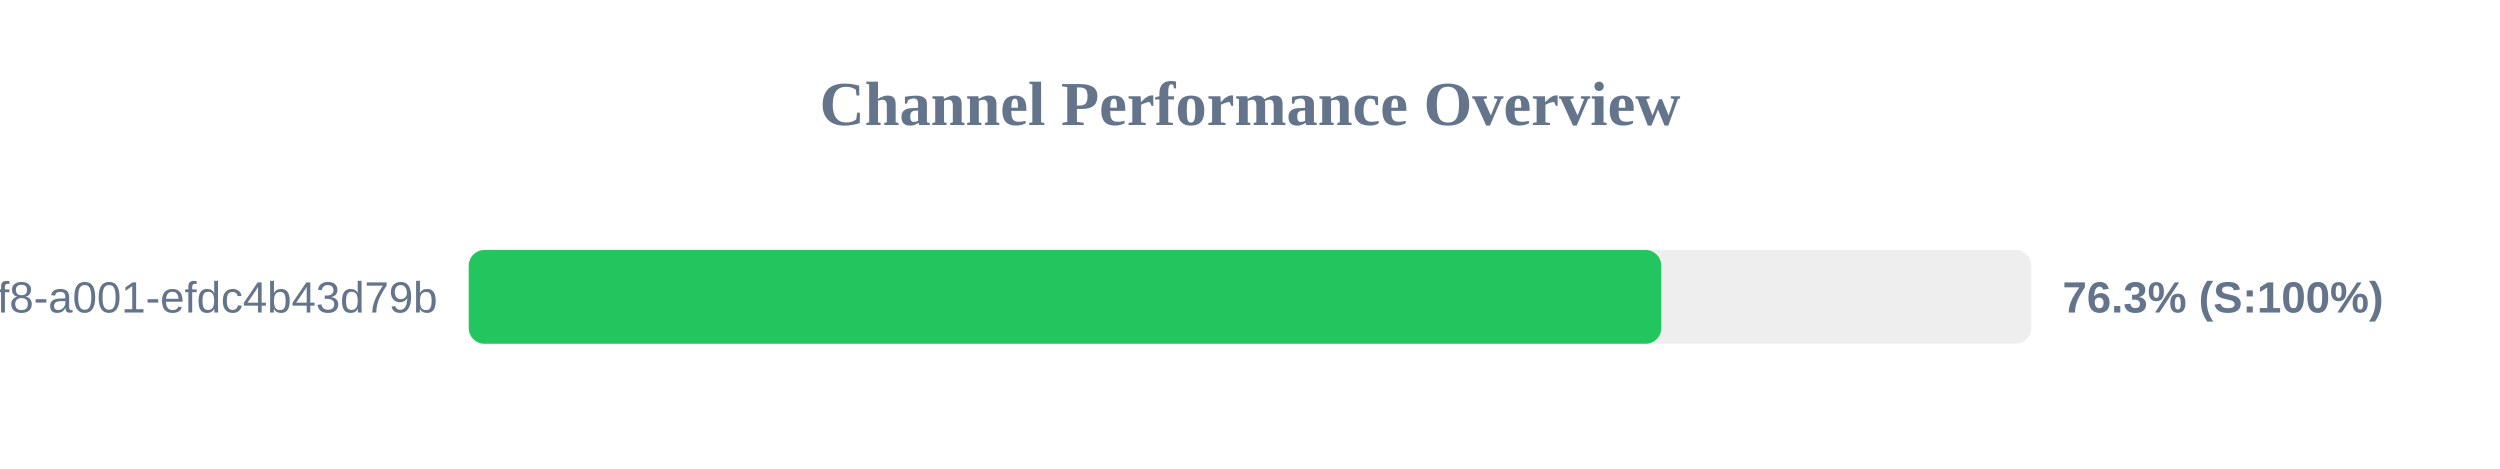
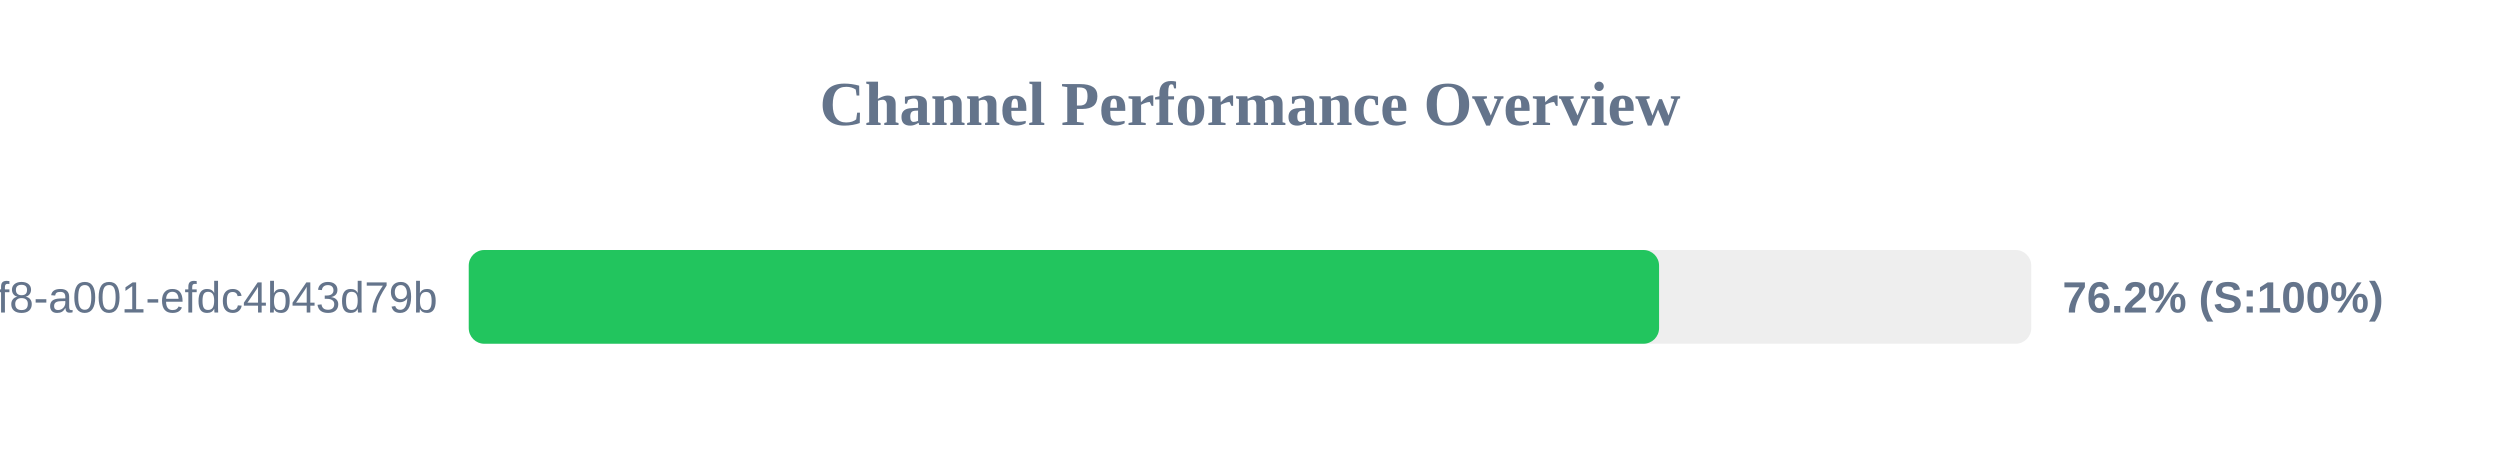
<svg xmlns="http://www.w3.org/2000/svg" width="800" height="150" version="1.1">
  <style>
        .row { font: 14px Arial; fill: #64748b; }
        .score { font: bold 14px Arial; fill: #64748b; }
    </style>
  <text x="400" y="40" text-anchor="middle" font-size="20px" font-weight="bold" fill="#64748b">Channel Performance Overview</text>
  <rect x="150" y="80" width="500" height="30" fill="#eee" rx="5" />
-   <rect x="150" y="80" width="381.6" height="30" fill="#22c55e" rx="5" />
+   <rect x="150" y="80" width="380.9" height="30" fill="#22c55e" rx="5" />
  <text x="140" y="100" text-anchor="end" class="row">?uuid=1fdb6b30-5371-4ff8-a001-efdc4b43d79b</text>
-   <text x="660" y="100" text-anchor="start" class="score">76.3% (S:100%)</text>
+   <text x="660" y="100" text-anchor="start" class="score">76.2% (S:100%)</text>
</svg>
